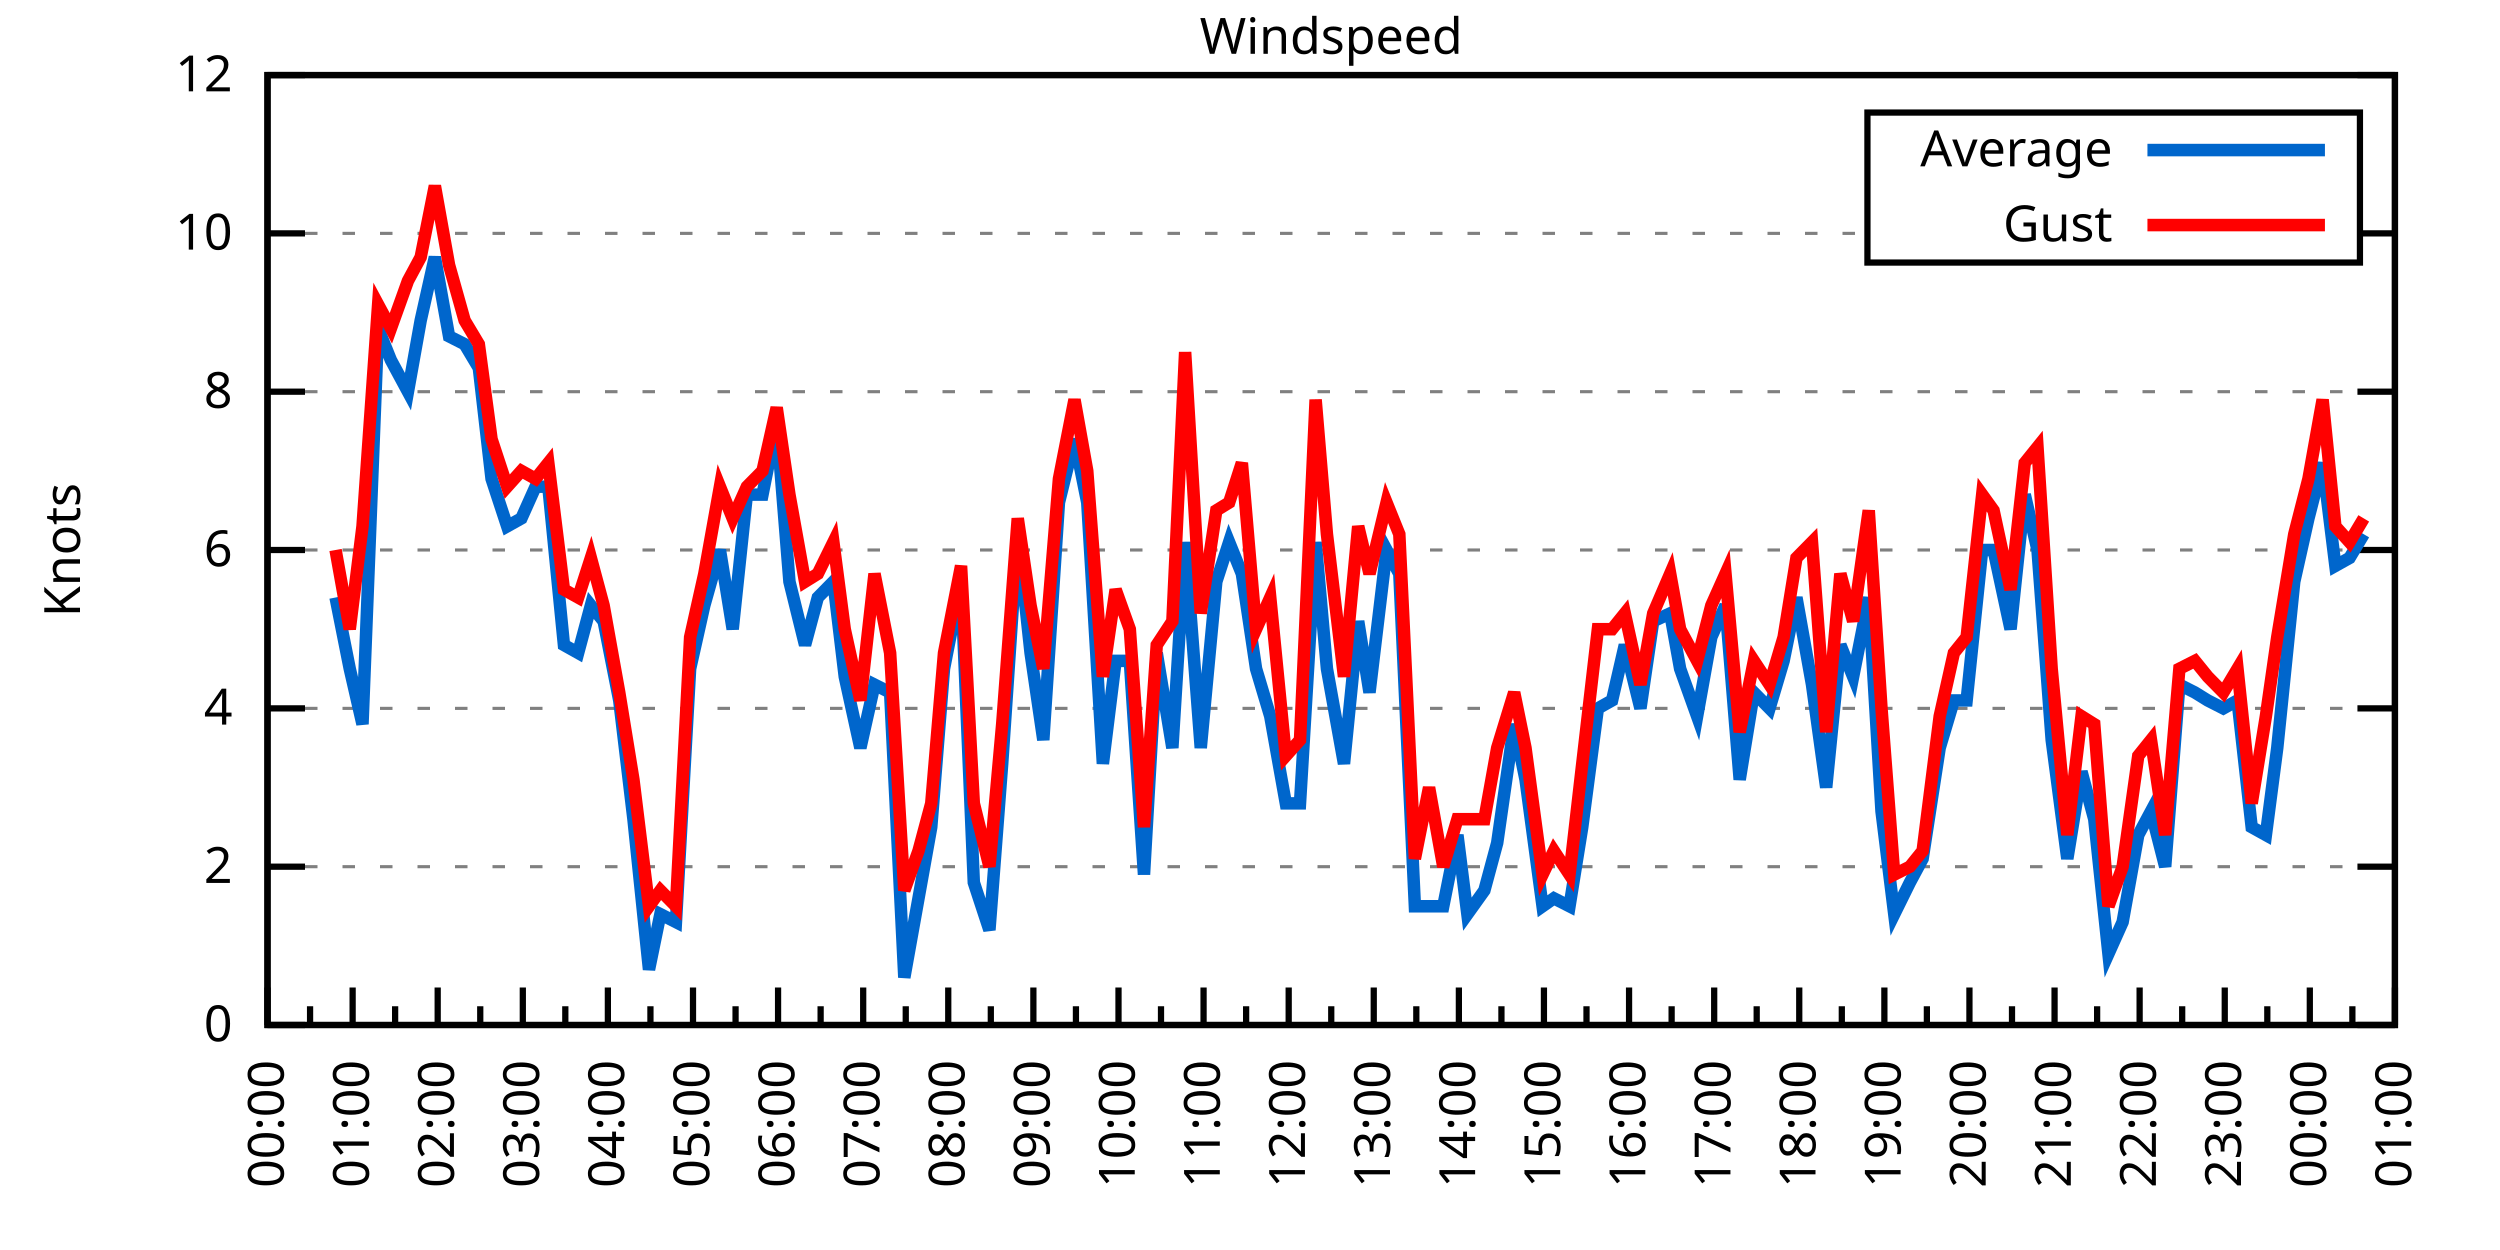
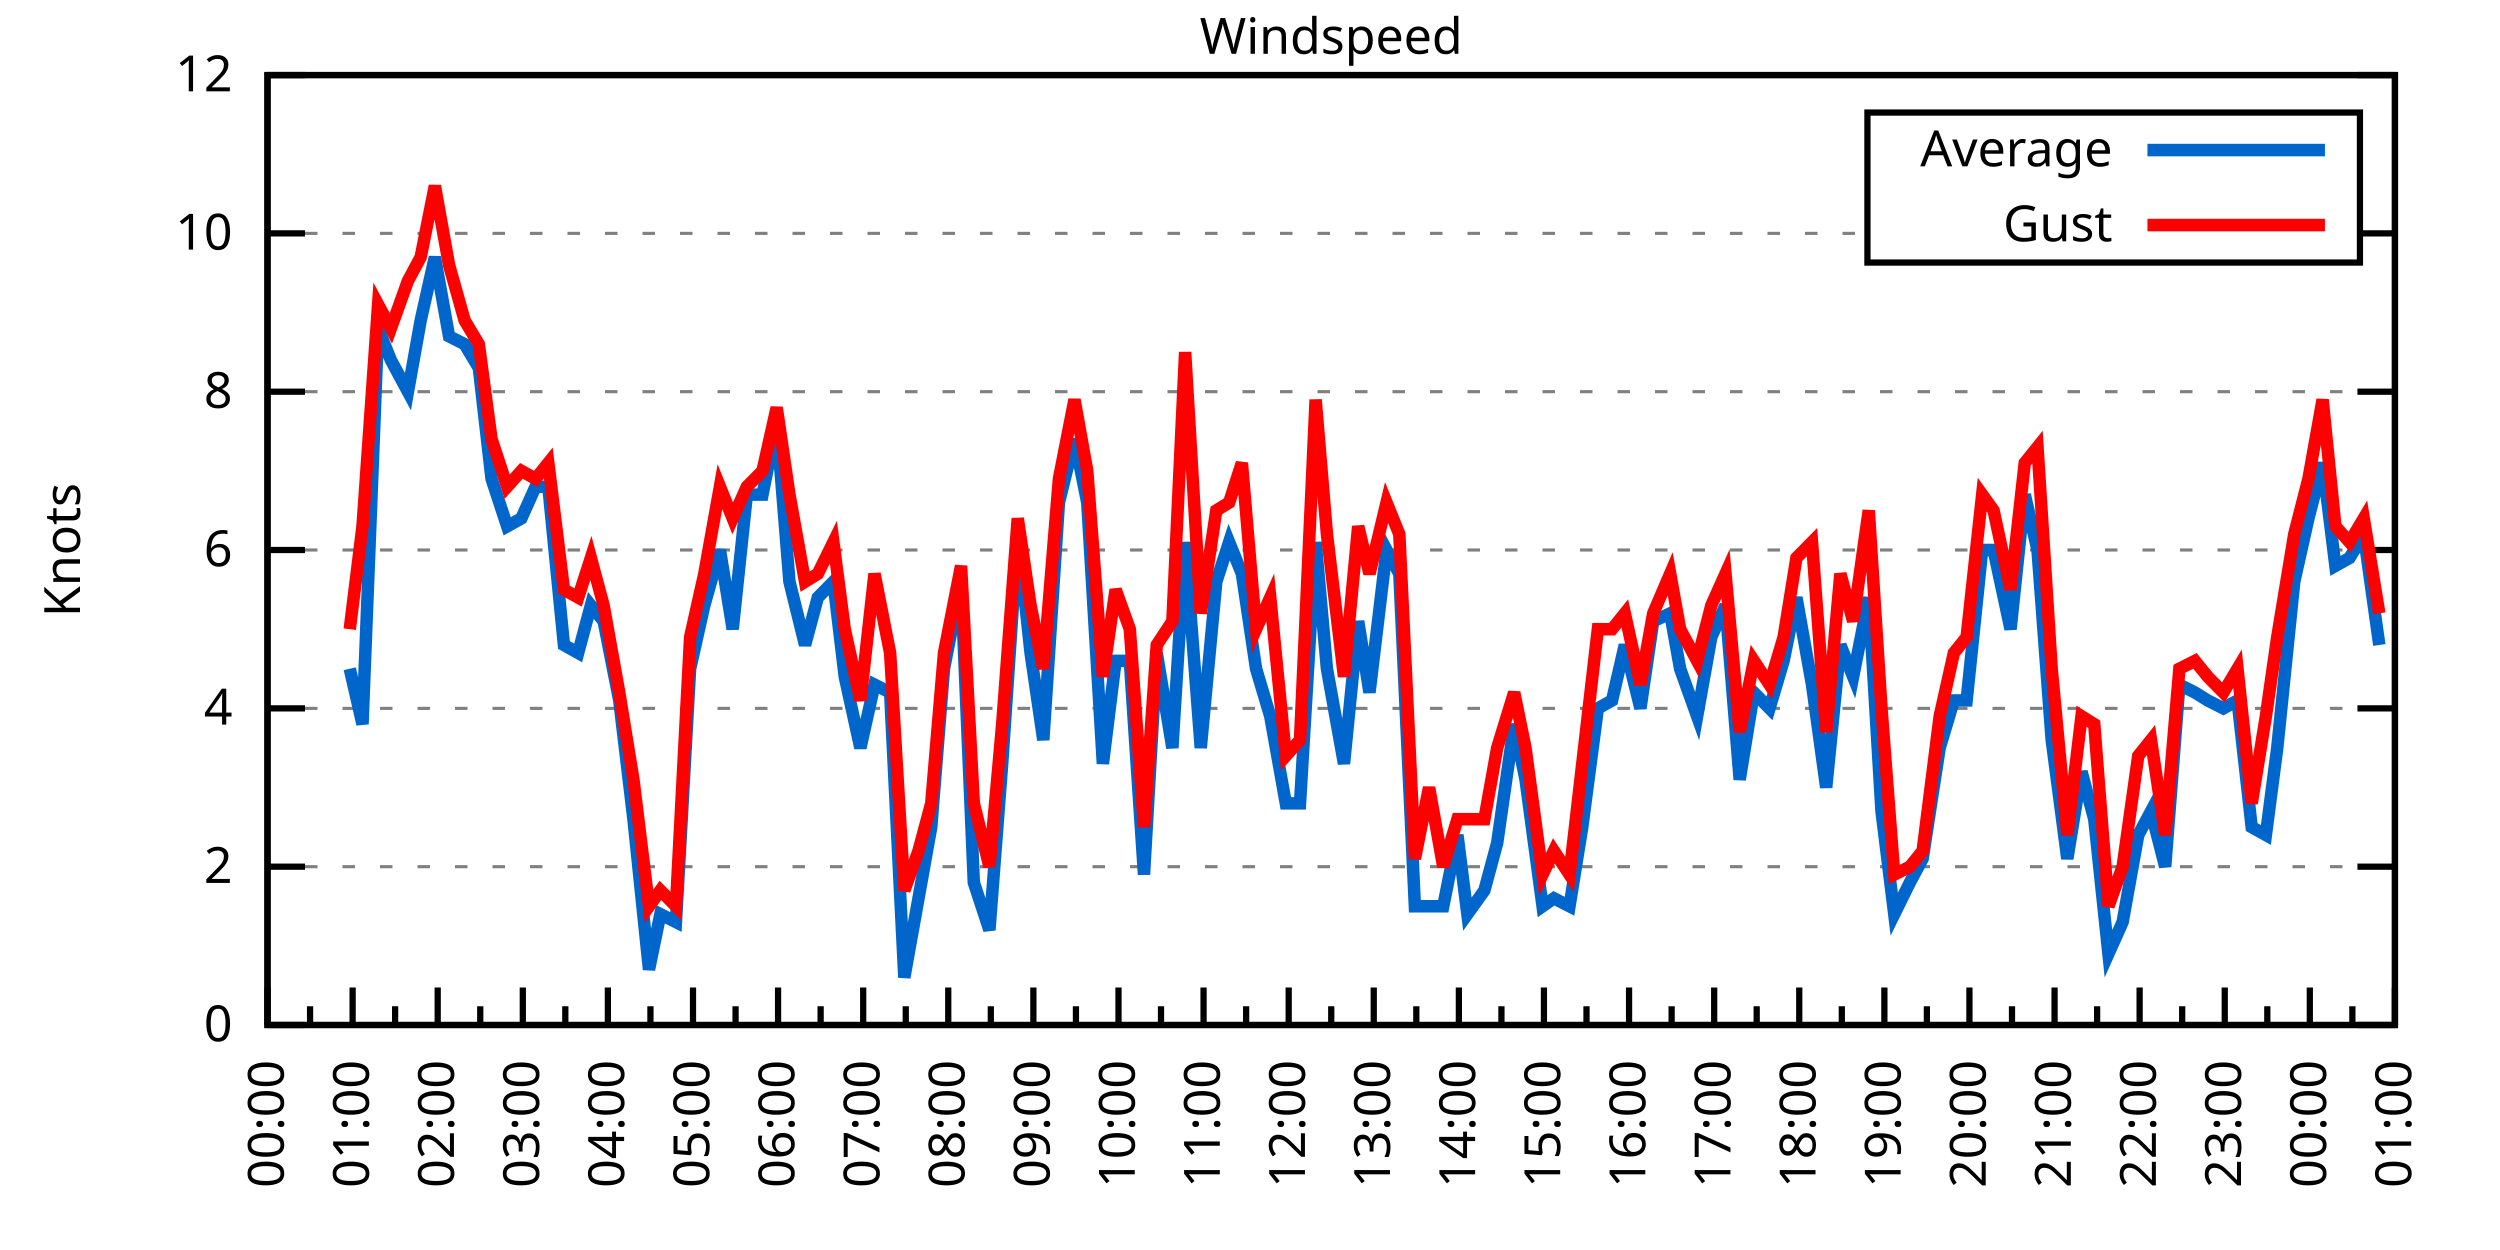
<svg xmlns="http://www.w3.org/2000/svg" xmlns:xlink="http://www.w3.org/1999/xlink" width="400" height="200" viewBox="0 0 400 200">
  <g id="gnuplot_canvas">
    <rect x="0" y="0" width="400" height="200" fill="none" />
    <defs>
      <circle id="gpDot" r="0.5" stroke-width="0.5" stroke="currentColor" />
      <path id="gpPt0" stroke-width="0.333" stroke="currentColor" d="M-1,0 h2 M0,-1 v2" />
      <path id="gpPt1" stroke-width="0.333" stroke="currentColor" d="M-1,-1 L1,1 M1,-1 L-1,1" />
      <path id="gpPt2" stroke-width="0.333" stroke="currentColor" d="M-1,0 L1,0 M0,-1 L0,1 M-1,-1 L1,1 M-1,1 L1,-1" />
      <rect id="gpPt3" stroke-width="0.333" stroke="currentColor" x="-1" y="-1" width="2" height="2" />
      <rect id="gpPt4" stroke-width="0.333" stroke="currentColor" fill="currentColor" x="-1" y="-1" width="2" height="2" />
      <circle id="gpPt5" stroke-width="0.333" stroke="currentColor" cx="0" cy="0" r="1" />
      <use xlink:href="#gpPt5" id="gpPt6" fill="currentColor" stroke="none" />
      <path id="gpPt7" stroke-width="0.333" stroke="currentColor" d="M0,-1.33 L-1.33,0.67 L1.33,0.67 z" />
      <use xlink:href="#gpPt7" id="gpPt8" fill="currentColor" stroke="none" />
      <use xlink:href="#gpPt7" id="gpPt9" stroke="currentColor" transform="rotate(180)" />
      <use xlink:href="#gpPt9" id="gpPt10" fill="currentColor" stroke="none" />
      <use xlink:href="#gpPt3" id="gpPt11" stroke="currentColor" transform="rotate(45)" />
      <use xlink:href="#gpPt11" id="gpPt12" fill="currentColor" stroke="none" />
      <path id="gpPt13" stroke-width="0.333" stroke="currentColor" d="M0,1.330 L1.265,0.411 L0.782,-1.067 L-0.782,-1.076 L-1.265,0.411 z" />
      <use xlink:href="#gpPt13" id="gpPt14" fill="currentColor" stroke="none" />
      <filter id="textbox" filterUnits="objectBoundingBox" x="0" y="0" height="1" width="1">
        <feFlood flood-color="white" flood-opacity="1" result="bgnd" />
        <feComposite in="SourceGraphic" in2="bgnd" operator="atop" />
      </filter>
      <filter id="greybox" filterUnits="objectBoundingBox" x="0" y="0" height="1" width="1">
        <feFlood flood-color="lightgrey" flood-opacity="1" result="grey" />
        <feComposite in="SourceGraphic" in2="grey" operator="atop" />
      </filter>
    </defs>
    <g fill="none" color="white" stroke="currentColor" stroke-width="1.00" stroke-linecap="butt" stroke-linejoin="miter">
</g>
    <g fill="none" color="black" stroke="currentColor" stroke-width="1.00" stroke-linecap="butt" stroke-linejoin="miter">
      <g stroke="none" shape-rendering="crispEdges">
        <polygon fill="rgb(255, 255, 255)" points="42.80,164.00 383.18,164.00 383.18,12.02 42.80,12.02 " />
      </g>
    </g>
    <g fill="none" color="black" stroke="currentColor" stroke-width="1.00" stroke-linecap="butt" stroke-linejoin="miter">
</g>
    <g fill="none" color="black" stroke="black" stroke-width="0.50" stroke-linecap="butt" stroke-linejoin="miter">
</g>
    <g fill="none" color="gray" stroke="currentColor" stroke-width="0.50" stroke-linecap="butt" stroke-linejoin="miter">
      <path stroke="gray" stroke-dasharray="2,4" class="gridline" d="M42.80,164.00 L383.19,164.00  " />
    </g>
    <g fill="none" color="gray" stroke="gray" stroke-width="1.00" stroke-linecap="butt" stroke-linejoin="miter">
</g>
    <g fill="none" color="black" stroke="currentColor" stroke-width="1.00" stroke-linecap="butt" stroke-linejoin="miter">
      <path stroke="black" d="M42.80,164.00 L48.80,164.00 M383.19,164.00 L377.19,164.00  " />
      <g transform="translate(37.20,166.60)" stroke="none" fill="black" font-family="Sans" font-size="8.00" text-anchor="end">
        <text>
          <tspan font-family="Sans"> 0</tspan>
        </text>
      </g>
    </g>
    <g fill="none" color="black" stroke="currentColor" stroke-width="1.00" stroke-linecap="butt" stroke-linejoin="miter">
</g>
    <g fill="none" color="black" stroke="black" stroke-width="0.50" stroke-linecap="butt" stroke-linejoin="miter">
</g>
    <g fill="none" color="gray" stroke="currentColor" stroke-width="0.50" stroke-linecap="butt" stroke-linejoin="miter">
      <path stroke="gray" stroke-dasharray="2,4" class="gridline" d="M42.80,138.67 L383.19,138.67  " />
    </g>
    <g fill="none" color="gray" stroke="gray" stroke-width="1.00" stroke-linecap="butt" stroke-linejoin="miter">
</g>
    <g fill="none" color="black" stroke="currentColor" stroke-width="1.00" stroke-linecap="butt" stroke-linejoin="miter">
      <path stroke="black" d="M42.80,138.67 L48.80,138.67 M383.19,138.67 L377.19,138.67  " />
      <g transform="translate(37.20,141.27)" stroke="none" fill="black" font-family="Sans" font-size="8.00" text-anchor="end">
        <text>
          <tspan font-family="Sans"> 2</tspan>
        </text>
      </g>
    </g>
    <g fill="none" color="black" stroke="currentColor" stroke-width="1.00" stroke-linecap="butt" stroke-linejoin="miter">
</g>
    <g fill="none" color="black" stroke="black" stroke-width="0.50" stroke-linecap="butt" stroke-linejoin="miter">
</g>
    <g fill="none" color="gray" stroke="currentColor" stroke-width="0.50" stroke-linecap="butt" stroke-linejoin="miter">
      <path stroke="gray" stroke-dasharray="2,4" class="gridline" d="M42.80,113.34 L383.19,113.34  " />
    </g>
    <g fill="none" color="gray" stroke="gray" stroke-width="1.00" stroke-linecap="butt" stroke-linejoin="miter">
</g>
    <g fill="none" color="black" stroke="currentColor" stroke-width="1.00" stroke-linecap="butt" stroke-linejoin="miter">
      <path stroke="black" d="M42.80,113.34 L48.80,113.34 M383.19,113.34 L377.19,113.34  " />
      <g transform="translate(37.20,115.94)" stroke="none" fill="black" font-family="Sans" font-size="8.00" text-anchor="end">
        <text>
          <tspan font-family="Sans"> 4</tspan>
        </text>
      </g>
    </g>
    <g fill="none" color="black" stroke="currentColor" stroke-width="1.00" stroke-linecap="butt" stroke-linejoin="miter">
</g>
    <g fill="none" color="black" stroke="black" stroke-width="0.50" stroke-linecap="butt" stroke-linejoin="miter">
</g>
    <g fill="none" color="gray" stroke="currentColor" stroke-width="0.50" stroke-linecap="butt" stroke-linejoin="miter">
      <path stroke="gray" stroke-dasharray="2,4" class="gridline" d="M42.80,88.00 L383.19,88.00  " />
    </g>
    <g fill="none" color="gray" stroke="gray" stroke-width="1.00" stroke-linecap="butt" stroke-linejoin="miter">
</g>
    <g fill="none" color="black" stroke="currentColor" stroke-width="1.00" stroke-linecap="butt" stroke-linejoin="miter">
      <path stroke="black" d="M42.80,88.00 L48.80,88.00 M383.19,88.00 L377.19,88.00  " />
      <g transform="translate(37.20,90.60)" stroke="none" fill="black" font-family="Sans" font-size="8.00" text-anchor="end">
        <text>
          <tspan font-family="Sans"> 6</tspan>
        </text>
      </g>
    </g>
    <g fill="none" color="black" stroke="currentColor" stroke-width="1.00" stroke-linecap="butt" stroke-linejoin="miter">
</g>
    <g fill="none" color="black" stroke="black" stroke-width="0.50" stroke-linecap="butt" stroke-linejoin="miter">
</g>
    <g fill="none" color="gray" stroke="currentColor" stroke-width="0.50" stroke-linecap="butt" stroke-linejoin="miter">
      <path stroke="gray" stroke-dasharray="2,4" class="gridline" d="M42.80,62.67 L383.19,62.67  " />
    </g>
    <g fill="none" color="gray" stroke="gray" stroke-width="1.00" stroke-linecap="butt" stroke-linejoin="miter">
</g>
    <g fill="none" color="black" stroke="currentColor" stroke-width="1.00" stroke-linecap="butt" stroke-linejoin="miter">
      <path stroke="black" d="M42.80,62.67 L48.80,62.67 M383.19,62.67 L377.19,62.67  " />
      <g transform="translate(37.20,65.27)" stroke="none" fill="black" font-family="Sans" font-size="8.00" text-anchor="end">
        <text>
          <tspan font-family="Sans"> 8</tspan>
        </text>
      </g>
    </g>
    <g fill="none" color="black" stroke="currentColor" stroke-width="1.00" stroke-linecap="butt" stroke-linejoin="miter">
</g>
    <g fill="none" color="black" stroke="black" stroke-width="0.50" stroke-linecap="butt" stroke-linejoin="miter">
</g>
    <g fill="none" color="gray" stroke="currentColor" stroke-width="0.50" stroke-linecap="butt" stroke-linejoin="miter">
      <path stroke="gray" stroke-dasharray="2,4" class="gridline" d="M42.80,37.34 L298.79,37.34 M377.59,37.34 L383.19,37.34  " />
    </g>
    <g fill="none" color="gray" stroke="gray" stroke-width="1.00" stroke-linecap="butt" stroke-linejoin="miter">
</g>
    <g fill="none" color="black" stroke="currentColor" stroke-width="1.00" stroke-linecap="butt" stroke-linejoin="miter">
      <path stroke="black" d="M42.80,37.34 L48.80,37.34 M383.19,37.34 L377.19,37.34  " />
      <g transform="translate(37.20,39.94)" stroke="none" fill="black" font-family="Sans" font-size="8.00" text-anchor="end">
        <text>
          <tspan font-family="Sans"> 10</tspan>
        </text>
      </g>
    </g>
    <g fill="none" color="black" stroke="currentColor" stroke-width="1.00" stroke-linecap="butt" stroke-linejoin="miter">
</g>
    <g fill="none" color="black" stroke="black" stroke-width="0.50" stroke-linecap="butt" stroke-linejoin="miter">
</g>
    <g fill="none" color="gray" stroke="currentColor" stroke-width="0.50" stroke-linecap="butt" stroke-linejoin="miter">
      <path stroke="gray" stroke-dasharray="2,4" class="gridline" d="M42.80,12.01 L383.19,12.01  " />
    </g>
    <g fill="none" color="gray" stroke="gray" stroke-width="1.00" stroke-linecap="butt" stroke-linejoin="miter">
</g>
    <g fill="none" color="black" stroke="currentColor" stroke-width="1.00" stroke-linecap="butt" stroke-linejoin="miter">
      <path stroke="black" d="M42.80,12.01 L48.80,12.01 M383.19,12.01 L377.19,12.01  " />
      <g transform="translate(37.20,14.61)" stroke="none" fill="black" font-family="Sans" font-size="8.00" text-anchor="end">
        <text>
          <tspan font-family="Sans"> 12</tspan>
        </text>
      </g>
    </g>
    <g fill="none" color="black" stroke="currentColor" stroke-width="1.00" stroke-linecap="butt" stroke-linejoin="miter">
      <path stroke="black" d="M42.80,164.00 L42.80,158.00  " />
      <g transform="translate(45.40,169.60) rotate(270)" stroke="none" fill="black" font-family="Sans" font-size="8.00" text-anchor="end">
        <text>
          <tspan font-family="Sans">00:00</tspan>
        </text>
      </g>
    </g>
    <g fill="none" color="black" stroke="currentColor" stroke-width="1.00" stroke-linecap="butt" stroke-linejoin="miter">
      <path stroke="black" d="M49.61,164.00 L49.61,161.00 M56.42,164.00 L56.42,158.00  " />
      <g transform="translate(59.02,169.60) rotate(270)" stroke="none" fill="black" font-family="Sans" font-size="8.00" text-anchor="end">
        <text>
          <tspan font-family="Sans">01:00</tspan>
        </text>
      </g>
    </g>
    <g fill="none" color="black" stroke="currentColor" stroke-width="1.00" stroke-linecap="butt" stroke-linejoin="miter">
      <path stroke="black" d="M63.22,164.00 L63.22,161.00 M70.03,164.00 L70.03,158.00  " />
      <g transform="translate(72.63,169.60) rotate(270)" stroke="none" fill="black" font-family="Sans" font-size="8.00" text-anchor="end">
        <text>
          <tspan font-family="Sans">02:00</tspan>
        </text>
      </g>
    </g>
    <g fill="none" color="black" stroke="currentColor" stroke-width="1.00" stroke-linecap="butt" stroke-linejoin="miter">
      <path stroke="black" d="M76.84,164.00 L76.84,161.00 M83.65,164.00 L83.65,158.00  " />
      <g transform="translate(86.25,169.60) rotate(270)" stroke="none" fill="black" font-family="Sans" font-size="8.00" text-anchor="end">
        <text>
          <tspan font-family="Sans">03:00</tspan>
        </text>
      </g>
    </g>
    <g fill="none" color="black" stroke="currentColor" stroke-width="1.00" stroke-linecap="butt" stroke-linejoin="miter">
      <path stroke="black" d="M90.45,164.00 L90.45,161.00 M97.26,164.00 L97.26,158.00  " />
      <g transform="translate(99.86,169.60) rotate(270)" stroke="none" fill="black" font-family="Sans" font-size="8.00" text-anchor="end">
        <text>
          <tspan font-family="Sans">04:00</tspan>
        </text>
      </g>
    </g>
    <g fill="none" color="black" stroke="currentColor" stroke-width="1.00" stroke-linecap="butt" stroke-linejoin="miter">
      <path stroke="black" d="M104.07,164.00 L104.07,161.00 M110.88,164.00 L110.88,158.00  " />
      <g transform="translate(113.48,169.60) rotate(270)" stroke="none" fill="black" font-family="Sans" font-size="8.00" text-anchor="end">
        <text>
          <tspan font-family="Sans">05:00</tspan>
        </text>
      </g>
    </g>
    <g fill="none" color="black" stroke="currentColor" stroke-width="1.00" stroke-linecap="butt" stroke-linejoin="miter">
      <path stroke="black" d="M117.69,164.00 L117.69,161.00 M124.49,164.00 L124.49,158.00  " />
      <g transform="translate(127.09,169.60) rotate(270)" stroke="none" fill="black" font-family="Sans" font-size="8.00" text-anchor="end">
        <text>
          <tspan font-family="Sans">06:00</tspan>
        </text>
      </g>
    </g>
    <g fill="none" color="black" stroke="currentColor" stroke-width="1.00" stroke-linecap="butt" stroke-linejoin="miter">
      <path stroke="black" d="M131.30,164.00 L131.30,161.00 M138.11,164.00 L138.11,158.00  " />
      <g transform="translate(140.71,169.60) rotate(270)" stroke="none" fill="black" font-family="Sans" font-size="8.00" text-anchor="end">
        <text>
          <tspan font-family="Sans">07:00</tspan>
        </text>
      </g>
    </g>
    <g fill="none" color="black" stroke="currentColor" stroke-width="1.00" stroke-linecap="butt" stroke-linejoin="miter">
      <path stroke="black" d="M144.92,164.00 L144.92,161.00 M151.72,164.00 L151.72,158.00  " />
      <g transform="translate(154.32,169.60) rotate(270)" stroke="none" fill="black" font-family="Sans" font-size="8.00" text-anchor="end">
        <text>
          <tspan font-family="Sans">08:00</tspan>
        </text>
      </g>
    </g>
    <g fill="none" color="black" stroke="currentColor" stroke-width="1.00" stroke-linecap="butt" stroke-linejoin="miter">
      <path stroke="black" d="M158.53,164.00 L158.53,161.00 M165.34,164.00 L165.34,158.00  " />
      <g transform="translate(167.94,169.60) rotate(270)" stroke="none" fill="black" font-family="Sans" font-size="8.00" text-anchor="end">
        <text>
          <tspan font-family="Sans">09:00</tspan>
        </text>
      </g>
    </g>
    <g fill="none" color="black" stroke="currentColor" stroke-width="1.00" stroke-linecap="butt" stroke-linejoin="miter">
      <path stroke="black" d="M172.15,164.00 L172.15,161.00 M178.96,164.00 L178.96,158.00  " />
      <g transform="translate(181.56,169.60) rotate(270)" stroke="none" fill="black" font-family="Sans" font-size="8.00" text-anchor="end">
        <text>
          <tspan font-family="Sans">10:00</tspan>
        </text>
      </g>
    </g>
    <g fill="none" color="black" stroke="currentColor" stroke-width="1.00" stroke-linecap="butt" stroke-linejoin="miter">
      <path stroke="black" d="M185.76,164.00 L185.76,161.00 M192.57,164.00 L192.57,158.00  " />
      <g transform="translate(195.17,169.60) rotate(270)" stroke="none" fill="black" font-family="Sans" font-size="8.00" text-anchor="end">
        <text>
          <tspan font-family="Sans">11:00</tspan>
        </text>
      </g>
    </g>
    <g fill="none" color="black" stroke="currentColor" stroke-width="1.00" stroke-linecap="butt" stroke-linejoin="miter">
      <path stroke="black" d="M199.38,164.00 L199.38,161.00 M206.19,164.00 L206.19,158.00  " />
      <g transform="translate(208.79,169.60) rotate(270)" stroke="none" fill="black" font-family="Sans" font-size="8.00" text-anchor="end">
        <text>
          <tspan font-family="Sans">12:00</tspan>
        </text>
      </g>
    </g>
    <g fill="none" color="black" stroke="currentColor" stroke-width="1.00" stroke-linecap="butt" stroke-linejoin="miter">
      <path stroke="black" d="M213.00,164.00 L213.00,161.00 M219.80,164.00 L219.80,158.00  " />
      <g transform="translate(222.40,169.60) rotate(270)" stroke="none" fill="black" font-family="Sans" font-size="8.00" text-anchor="end">
        <text>
          <tspan font-family="Sans">13:00</tspan>
        </text>
      </g>
    </g>
    <g fill="none" color="black" stroke="currentColor" stroke-width="1.00" stroke-linecap="butt" stroke-linejoin="miter">
      <path stroke="black" d="M226.61,164.00 L226.61,161.00 M233.42,164.00 L233.42,158.00  " />
      <g transform="translate(236.02,169.60) rotate(270)" stroke="none" fill="black" font-family="Sans" font-size="8.00" text-anchor="end">
        <text>
          <tspan font-family="Sans">14:00</tspan>
        </text>
      </g>
    </g>
    <g fill="none" color="black" stroke="currentColor" stroke-width="1.00" stroke-linecap="butt" stroke-linejoin="miter">
      <path stroke="black" d="M240.23,164.00 L240.23,161.00 M247.03,164.00 L247.03,158.00  " />
      <g transform="translate(249.63,169.60) rotate(270)" stroke="none" fill="black" font-family="Sans" font-size="8.00" text-anchor="end">
        <text>
          <tspan font-family="Sans">15:00</tspan>
        </text>
      </g>
    </g>
    <g fill="none" color="black" stroke="currentColor" stroke-width="1.00" stroke-linecap="butt" stroke-linejoin="miter">
      <path stroke="black" d="M253.84,164.00 L253.84,161.00 M260.65,164.00 L260.65,158.00  " />
      <g transform="translate(263.25,169.60) rotate(270)" stroke="none" fill="black" font-family="Sans" font-size="8.00" text-anchor="end">
        <text>
          <tspan font-family="Sans">16:00</tspan>
        </text>
      </g>
    </g>
    <g fill="none" color="black" stroke="currentColor" stroke-width="1.00" stroke-linecap="butt" stroke-linejoin="miter">
      <path stroke="black" d="M267.46,164.00 L267.46,161.00 M274.27,164.00 L274.27,158.00  " />
      <g transform="translate(276.87,169.60) rotate(270)" stroke="none" fill="black" font-family="Sans" font-size="8.00" text-anchor="end">
        <text>
          <tspan font-family="Sans">17:00</tspan>
        </text>
      </g>
    </g>
    <g fill="none" color="black" stroke="currentColor" stroke-width="1.00" stroke-linecap="butt" stroke-linejoin="miter">
      <path stroke="black" d="M281.07,164.00 L281.07,161.00 M287.88,164.00 L287.88,158.00  " />
      <g transform="translate(290.48,169.60) rotate(270)" stroke="none" fill="black" font-family="Sans" font-size="8.00" text-anchor="end">
        <text>
          <tspan font-family="Sans">18:00</tspan>
        </text>
      </g>
    </g>
    <g fill="none" color="black" stroke="currentColor" stroke-width="1.00" stroke-linecap="butt" stroke-linejoin="miter">
      <path stroke="black" d="M294.69,164.00 L294.69,161.00 M301.50,164.00 L301.50,158.00  " />
      <g transform="translate(304.10,169.60) rotate(270)" stroke="none" fill="black" font-family="Sans" font-size="8.00" text-anchor="end">
        <text>
          <tspan font-family="Sans">19:00</tspan>
        </text>
      </g>
    </g>
    <g fill="none" color="black" stroke="currentColor" stroke-width="1.00" stroke-linecap="butt" stroke-linejoin="miter">
      <path stroke="black" d="M308.30,164.00 L308.30,161.00 M315.11,164.00 L315.11,158.00  " />
      <g transform="translate(317.71,169.60) rotate(270)" stroke="none" fill="black" font-family="Sans" font-size="8.00" text-anchor="end">
        <text>
          <tspan font-family="Sans">20:00</tspan>
        </text>
      </g>
    </g>
    <g fill="none" color="black" stroke="currentColor" stroke-width="1.00" stroke-linecap="butt" stroke-linejoin="miter">
      <path stroke="black" d="M321.92,164.00 L321.92,161.00 M328.73,164.00 L328.73,158.00  " />
      <g transform="translate(331.33,169.60) rotate(270)" stroke="none" fill="black" font-family="Sans" font-size="8.00" text-anchor="end">
        <text>
          <tspan font-family="Sans">21:00</tspan>
        </text>
      </g>
    </g>
    <g fill="none" color="black" stroke="currentColor" stroke-width="1.00" stroke-linecap="butt" stroke-linejoin="miter">
      <path stroke="black" d="M335.54,164.00 L335.54,161.00 M342.34,164.00 L342.34,158.00  " />
      <g transform="translate(344.94,169.60) rotate(270)" stroke="none" fill="black" font-family="Sans" font-size="8.00" text-anchor="end">
        <text>
          <tspan font-family="Sans">22:00</tspan>
        </text>
      </g>
    </g>
    <g fill="none" color="black" stroke="currentColor" stroke-width="1.00" stroke-linecap="butt" stroke-linejoin="miter">
      <path stroke="black" d="M349.15,164.00 L349.15,161.00 M355.96,164.00 L355.96,158.00  " />
      <g transform="translate(358.56,169.60) rotate(270)" stroke="none" fill="black" font-family="Sans" font-size="8.00" text-anchor="end">
        <text>
          <tspan font-family="Sans">23:00</tspan>
        </text>
      </g>
    </g>
    <g fill="none" color="black" stroke="currentColor" stroke-width="1.00" stroke-linecap="butt" stroke-linejoin="miter">
      <path stroke="black" d="M362.77,164.00 L362.77,161.00 M369.57,164.00 L369.57,158.00  " />
      <g transform="translate(372.17,169.60) rotate(270)" stroke="none" fill="black" font-family="Sans" font-size="8.00" text-anchor="end">
        <text>
          <tspan font-family="Sans">00:00</tspan>
        </text>
      </g>
    </g>
    <g fill="none" color="black" stroke="currentColor" stroke-width="1.00" stroke-linecap="butt" stroke-linejoin="miter">
      <path stroke="black" d="M376.38,164.00 L376.38,161.00 M383.19,164.00 L383.19,158.00  " />
      <g transform="translate(385.79,169.60) rotate(270)" stroke="none" fill="black" font-family="Sans" font-size="8.00" text-anchor="end">
        <text>
          <tspan font-family="Sans">01:00</tspan>
        </text>
      </g>
    </g>
    <g fill="none" color="black" stroke="currentColor" stroke-width="1.00" stroke-linecap="butt" stroke-linejoin="miter">
</g>
    <g fill="none" color="black" stroke="currentColor" stroke-width="1.00" stroke-linecap="butt" stroke-linejoin="miter">
      <path stroke="black" d="M42.80,12.01 L42.80,164.00 L383.19,164.00 L383.19,12.01 L42.80,12.01 Z  " />
    </g>
    <g fill="none" color="black" stroke="currentColor" stroke-width="1.00" stroke-linecap="butt" stroke-linejoin="miter">
      <g transform="translate(12.80,88.01) rotate(270)" stroke="none" fill="black" font-family="Sans" font-size="8.00" text-anchor="middle">
        <text>
          <tspan font-family="Sans">Knots</tspan>
        </text>
      </g>
    </g>
    <g fill="none" color="black" stroke="currentColor" stroke-width="1.00" stroke-linecap="butt" stroke-linejoin="miter">
</g>
    <g fill="none" color="black" stroke="currentColor" stroke-width="1.00" stroke-linecap="butt" stroke-linejoin="miter">
      <path stroke="black" d="M298.79,42.01 L298.79,18.01 L377.59,18.01 L377.59,42.01 L298.79,42.01 Z  " />
    </g>
    <g id="Windspeed_plot_1">
      <g fill="none" color="white" stroke="black" stroke-width="2.00" stroke-linecap="butt" stroke-linejoin="miter">
</g>
      <g fill="none" color="black" stroke="currentColor" stroke-width="2.00" stroke-linecap="butt" stroke-linejoin="miter">
        <g transform="translate(337.99,26.61)" stroke="none" fill="black" font-family="Sans" font-size="8.00" text-anchor="end">
          <text>
            <tspan font-family="Sans">Average</tspan>
          </text>
        </g>
      </g>
      <g fill="none" color="black" stroke="currentColor" stroke-width="2.00" stroke-linecap="butt" stroke-linejoin="miter">
-         <path stroke="rgb(  0, 102, 204)" d="M343.59,24.01 L371.99,24.01 M53.69,95.60 L55.96,107.00 L58.00,115.87 L60.50,52.54 L62.54,57.61 L65.27,62.67   L67.31,51.27 L69.58,41.14 L71.85,53.81 L74.34,55.07 L76.61,58.87 L78.65,76.61 L81.15,84.21 L83.42,82.94   L85.69,77.87 L87.73,77.87 L90.23,103.20 L92.50,104.47 L94.54,96.87 L96.58,99.40 L99.08,112.07 L101.35,131.07   L103.84,155.13 L105.66,146.27 L108.15,147.53 L110.42,107.00 L112.69,96.87 L115.19,88.00 L117.23,100.67 L119.50,79.14   L122.00,79.14 L124.27,67.74 L126.31,93.07 L128.81,103.20 L130.85,95.60 L133.34,93.07 L135.16,108.27 L137.66,119.67   L139.92,109.54 L142.42,110.80 L144.69,156.40 L146.96,143.73 L149.00,132.34 L151.04,107.00 L153.77,93.07 L155.81,141.20   L158.31,148.80 L160.35,122.20 L162.84,85.47 L164.89,104.47 L166.93,118.40 L169.43,80.41 L171.92,70.27 L173.96,80.41   L176.46,122.20 L178.50,105.74 L180.77,105.74 L183.04,139.93 L185.08,104.47 L187.58,119.67 L189.62,86.74 L192.12,119.67   L194.61,93.07 L196.66,86.74 L198.70,91.80 L200.97,107.00 L203.24,114.60 L205.73,128.54 L208.00,128.54 L210.50,86.74   L212.31,107.00 L215.04,122.20 L217.31,99.40 L219.12,110.80 L221.85,88.00 L223.89,91.80 L226.38,145.00 L228.65,145.00   L230.92,145.00 L233.19,133.60 L234.78,146.27 L237.50,142.47 L239.55,134.87 L242.27,115.87 L244.08,124.74 L246.81,145.00   L248.62,143.73 L251.12,145.00 L253.16,132.34 L255.66,113.34 L257.93,112.07 L259.97,103.20 L262.47,113.34 L264.51,99.40   L267.23,98.14 L268.82,107.00 L271.54,114.60 L273.81,101.94 L276.08,96.87 L278.35,124.74 L280.62,110.80 L283.12,113.34   L285.38,105.74 L287.43,95.60 L289.92,109.54 L292.19,126.00 L294.46,103.20 L296.50,108.27 L299.00,95.60 L301.04,129.80   L303.08,146.27 L305.58,141.20 L307.62,137.40 L310.35,119.67 L312.62,112.07 L314.66,112.07 L317.15,88.00 L318.97,88.00   L321.69,100.67 L323.96,79.14 L326.00,88.00 L328.27,118.40 L330.77,137.40 L333.04,123.47 L335.08,131.07 L337.35,152.60   L339.62,147.53 L342.12,133.60 L344.16,129.80 L346.43,138.67 L348.70,109.54 L351.19,110.80 L353.24,112.07 L355.73,113.34   L358.00,112.07 L360.27,132.34 L362.54,133.60 L364.36,119.67 L367.08,93.07 L369.35,82.94 L371.62,74.07 L373.66,90.54   L375.93,89.27 L378.20,85.47  " />
+         <path stroke="rgb(  0, 102, 204)" d="M343.59,24.01 L371.99,24.01 M55.96,107.00 L58.00,115.87 L60.50,52.54 L62.54,57.61 L65.27,62.67 L67.31,51.27   L69.58,41.14 L71.85,53.81 L74.34,55.07 L76.61,58.87 L78.65,76.61 L81.15,84.21 L83.42,82.94 L85.69,77.87   L87.73,77.87 L90.23,103.20 L92.50,104.47 L94.54,96.87 L96.58,99.40 L99.08,112.07 L101.35,131.07 L103.84,155.13   L105.66,146.27 L108.15,147.53 L110.42,107.00 L112.69,96.87 L115.19,88.00 L117.23,100.67 L119.50,79.14 L122.00,79.14   L124.27,67.74 L126.31,93.07 L128.81,103.20 L130.85,95.60 L133.34,93.07 L135.16,108.27 L137.66,119.67 L139.92,109.54   L142.42,110.80 L144.69,156.40 L146.96,143.73 L149.00,132.34 L151.04,107.00 L153.77,93.07 L155.81,141.20 L158.31,148.80   L160.35,122.20 L162.84,85.47 L164.89,104.47 L166.93,118.40 L169.43,80.41 L171.92,70.27 L173.96,80.41 L176.46,122.20   L178.50,105.74 L180.77,105.74 L183.04,139.93 L185.08,104.47 L187.58,119.67 L189.62,86.74 L192.12,119.67 L194.61,93.07   L196.66,86.74 L198.70,91.80 L200.97,107.00 L203.24,114.60 L205.73,128.54 L208.00,128.54 L210.50,86.74 L212.31,107.00   L215.04,122.20 L217.31,99.40 L219.12,110.80 L221.85,88.00 L223.89,91.80 L226.38,145.00 L228.65,145.00 L230.92,145.00   L233.19,133.60 L234.78,146.27 L237.50,142.47 L239.55,134.87 L242.27,115.87 L244.08,124.74 L246.81,145.00 L248.62,143.73   L251.12,145.00 L253.16,132.34 L255.66,113.34 L257.93,112.07 L259.97,103.20 L262.47,113.34 L264.51,99.40 L267.23,98.14   L268.82,107.00 L271.54,114.60 L273.81,101.94 L276.08,96.87 L278.35,124.74 L280.62,110.80 L283.12,113.34 L285.38,105.74   L287.43,95.60 L289.92,109.54 L292.19,126.00 L294.46,103.20 L296.50,108.27 L299.00,95.60 L301.04,129.80 L303.08,146.27   L305.58,141.20 L307.62,137.40 L310.35,119.67 L312.62,112.07 L314.66,112.07 L317.15,88.00 L318.97,88.00 L321.69,100.67   L323.96,79.14 L326.00,88.00 L328.27,118.40 L330.77,137.40 L333.04,123.47 L335.08,131.07 L337.35,152.60 L339.62,147.53   L342.12,133.60 L344.16,129.80 L346.43,138.67 L348.70,109.54 L351.19,110.80 L353.24,112.07 L355.73,113.34 L358.00,112.07   L360.27,132.34 L362.54,133.60 L364.36,119.67 L367.08,93.07 L369.35,82.94 L371.62,74.07 L373.66,90.54 L375.93,89.27   L378.20,85.47 L380.69,103.20  " />
      </g>
    </g>
    <g id="Windspeed_plot_2">
      <g fill="none" color="black" stroke="currentColor" stroke-width="2.00" stroke-linecap="butt" stroke-linejoin="miter">
        <g transform="translate(337.99,38.61)" stroke="none" fill="black" font-family="Sans" font-size="8.00" text-anchor="end">
          <text>
            <tspan font-family="Sans">Gust</tspan>
          </text>
        </g>
      </g>
      <g fill="none" color="black" stroke="currentColor" stroke-width="2.00" stroke-linecap="butt" stroke-linejoin="miter">
-         <path stroke="rgb(255,   0,   0)" d="M343.59,36.01 L371.99,36.01 M53.69,88.00 L55.96,100.67 L58.00,84.21 L60.50,48.74 L62.54,52.54 L65.27,44.94   L67.31,41.14 L69.58,29.74 L71.85,42.41 L74.34,51.27 L76.61,55.07 L78.65,70.27 L81.15,77.87 L83.42,75.34   L85.69,76.61 L87.73,74.07 L90.23,94.34 L92.50,95.60 L94.54,89.27 L96.58,96.87 L99.08,110.80 L101.35,124.74   L103.84,145.00 L105.66,142.47 L108.15,145.00 L110.42,101.94 L112.69,91.80 L115.19,77.87 L117.23,82.94 L119.50,77.87   L122.00,75.34 L124.27,65.21 L126.31,79.14 L128.81,93.07 L130.85,91.80 L133.34,86.74 L135.16,100.67 L137.66,112.07   L139.92,91.80 L142.42,104.47 L144.69,142.47 L146.96,136.14 L149.00,128.54 L151.04,104.47 L153.77,90.54 L155.81,128.54   L158.31,138.67 L160.35,115.87 L162.84,82.94 L164.89,96.87 L166.93,107.00 L169.43,76.61 L171.92,63.94 L173.96,75.34   L176.46,108.27 L178.50,94.34 L180.77,100.67 L183.04,132.34 L185.08,103.20 L187.58,99.40 L189.62,56.34 L192.12,98.14   L194.61,81.67 L196.66,80.41 L198.70,74.07 L200.97,100.67 L203.24,95.60 L205.73,120.94 L208.00,118.40 L210.50,63.94   L212.31,85.47 L215.04,108.27 L217.31,84.21 L219.12,91.80 L221.85,80.41 L223.89,85.47 L226.38,137.40 L228.65,126.00   L230.92,138.67 L233.19,131.07 L234.78,131.07 L237.50,131.07 L239.55,119.67 L242.27,110.80 L244.08,119.67 L246.81,139.93   L248.62,136.14 L251.12,139.93 L253.16,122.20 L255.66,100.67 L257.93,100.67 L259.97,98.14 L262.47,109.54 L264.51,98.14   L267.23,91.80 L268.82,100.67 L271.54,105.74 L273.81,96.87 L276.08,91.80 L278.35,117.14 L280.62,105.74 L283.12,109.54   L285.38,101.94 L287.43,89.27 L289.92,86.74 L292.19,117.14 L294.46,91.80 L296.50,99.40 L299.00,81.67 L301.04,113.34   L303.08,139.93 L305.58,138.67 L307.62,136.14 L310.35,114.60 L312.62,104.47 L314.66,101.94 L317.15,79.14 L318.97,81.67   L321.69,94.34 L323.96,74.07 L326.00,71.54 L328.27,107.00 L330.77,133.60 L333.04,114.60 L335.08,115.87 L337.35,145.00   L339.62,138.67 L342.12,120.94 L344.16,118.40 L346.43,133.60 L348.70,107.00 L351.19,105.74 L353.24,108.27 L355.73,110.80   L358.00,107.00 L360.27,128.54 L362.54,114.60 L364.36,101.94 L367.08,85.47 L369.35,76.61 L371.62,63.94 L373.66,84.21   L375.93,86.74 L378.20,82.94  " />
+         <path stroke="rgb(255,   0,   0)" d="M343.59,36.01 L371.99,36.01 M55.96,100.67 L58.00,84.21 L60.50,48.74 L62.54,52.54 L65.27,44.94 L67.31,41.14   L69.58,29.74 L71.85,42.41 L74.34,51.27 L76.61,55.07 L78.65,70.27 L81.15,77.87 L83.42,75.34 L85.69,76.61   L87.73,74.07 L90.23,94.34 L92.50,95.60 L94.54,89.27 L96.58,96.87 L99.08,110.80 L101.35,124.74 L103.84,145.00   L105.66,142.47 L108.15,145.00 L110.42,101.94 L112.69,91.80 L115.19,77.87 L117.23,82.94 L119.50,77.87 L122.00,75.34   L124.27,65.21 L126.31,79.14 L128.81,93.07 L130.85,91.80 L133.34,86.74 L135.16,100.67 L137.66,112.07 L139.92,91.80   L142.42,104.47 L144.69,142.47 L146.96,136.14 L149.00,128.54 L151.04,104.47 L153.77,90.54 L155.81,128.54 L158.31,138.67   L160.35,115.87 L162.84,82.94 L164.89,96.87 L166.93,107.00 L169.43,76.61 L171.92,63.94 L173.96,75.34 L176.46,108.27   L178.50,94.34 L180.77,100.67 L183.04,132.34 L185.08,103.20 L187.58,99.40 L189.62,56.34 L192.12,98.14 L194.61,81.67   L196.66,80.41 L198.70,74.07 L200.97,100.67 L203.24,95.60 L205.73,120.94 L208.00,118.40 L210.50,63.94 L212.31,85.47   L215.04,108.27 L217.31,84.21 L219.12,91.80 L221.85,80.41 L223.89,85.47 L226.38,137.40 L228.65,126.00 L230.92,138.67   L233.19,131.07 L234.78,131.07 L237.50,131.07 L239.55,119.67 L242.27,110.80 L244.08,119.67 L246.81,139.93 L248.62,136.14   L251.12,139.93 L253.16,122.20 L255.66,100.67 L257.93,100.67 L259.97,98.14 L262.47,109.54 L264.51,98.14 L267.23,91.80   L268.82,100.67 L271.54,105.74 L273.81,96.87 L276.08,91.80 L278.35,117.14 L280.62,105.74 L283.12,109.54 L285.38,101.94   L287.43,89.27 L289.92,86.74 L292.19,117.14 L294.46,91.80 L296.50,99.40 L299.00,81.67 L301.04,113.34 L303.08,139.93   L305.58,138.67 L307.62,136.14 L310.35,114.60 L312.62,104.47 L314.66,101.94 L317.15,79.14 L318.97,81.67 L321.69,94.34   L323.96,74.07 L326.00,71.54 L328.27,107.00 L330.77,133.60 L333.04,114.60 L335.08,115.87 L337.35,145.00 L339.62,138.67   L342.12,120.94 L344.16,118.40 L346.43,133.60 L348.70,107.00 L351.19,105.74 L353.24,108.27 L355.73,110.80 L358.00,107.00   L360.27,128.54 L362.54,114.60 L364.36,101.94 L367.08,85.47 L369.35,76.61 L371.62,63.94 L373.66,84.21 L375.93,86.74   L378.20,82.94 L380.69,98.14  " />
      </g>
    </g>
    <g fill="none" color="black" stroke="currentColor" stroke-width="2.00" stroke-linecap="butt" stroke-linejoin="miter">
</g>
    <g fill="none" color="black" stroke="black" stroke-width="1.00" stroke-linecap="butt" stroke-linejoin="miter">
</g>
    <g fill="none" color="black" stroke="currentColor" stroke-width="1.00" stroke-linecap="butt" stroke-linejoin="miter">
      <path stroke="black" d="M42.80,12.01 L42.80,164.00 L383.19,164.00 L383.19,12.01 L42.80,12.01 Z  " />
    </g>
    <g fill="none" color="black" stroke="currentColor" stroke-width="1.00" stroke-linecap="butt" stroke-linejoin="miter">
      <g transform="translate(212.99,8.61)" stroke="none" fill="black" font-family="Sans" font-size="8.00" text-anchor="middle">
        <text>
          <tspan font-family="Sans">Windspeed</tspan>
        </text>
      </g>
    </g>
    <g fill="none" color="black" stroke="currentColor" stroke-width="1.00" stroke-linecap="butt" stroke-linejoin="miter">
</g>
  </g>
</svg>
